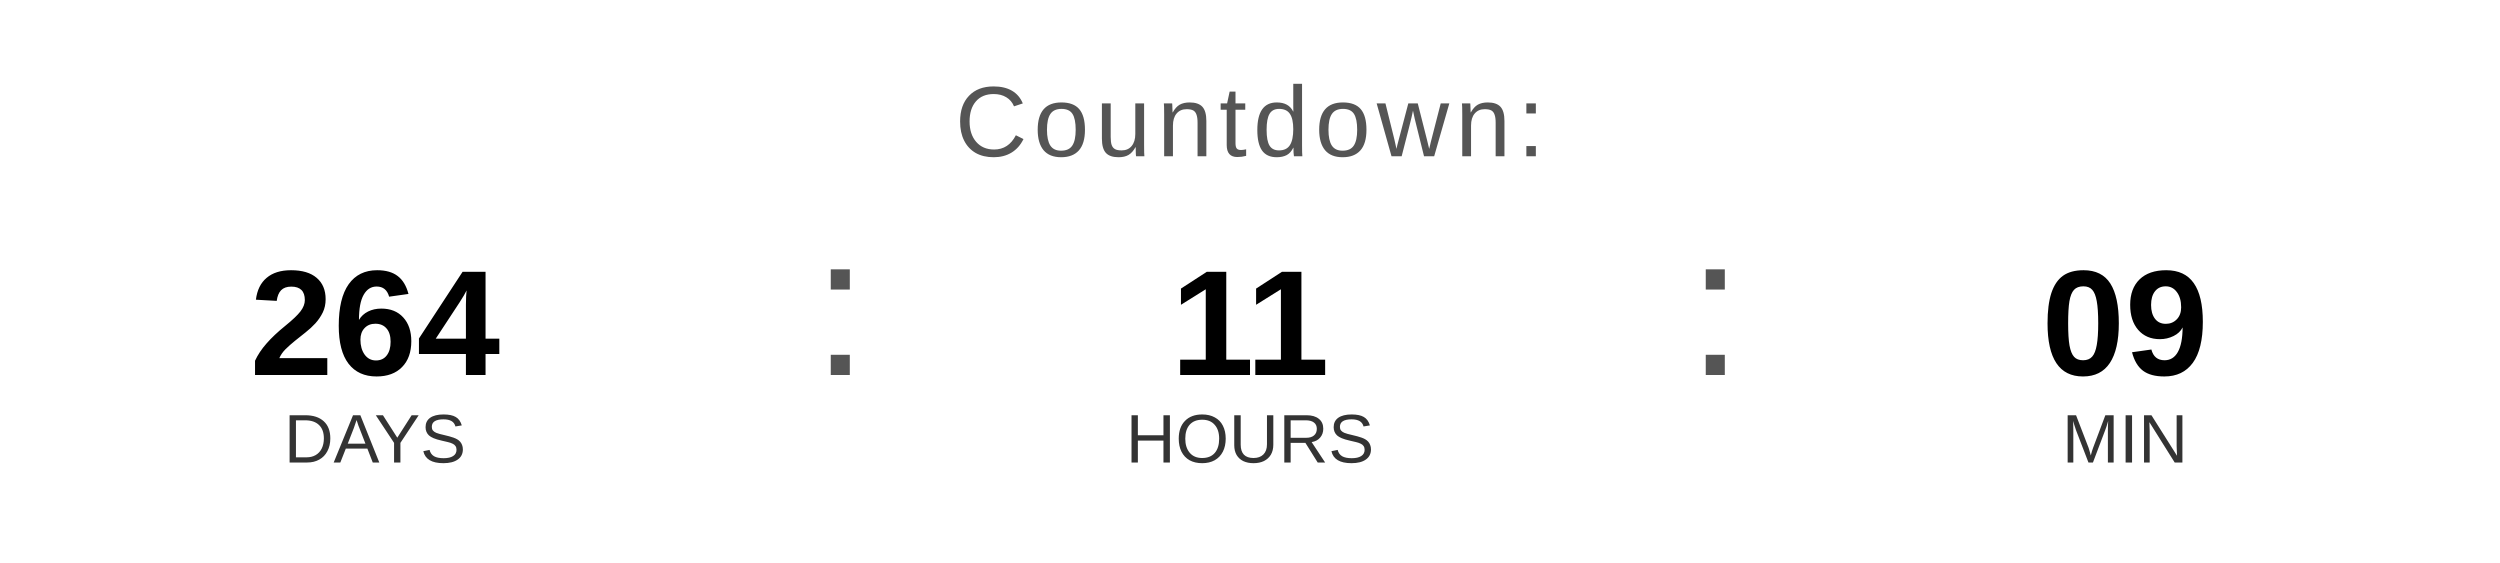
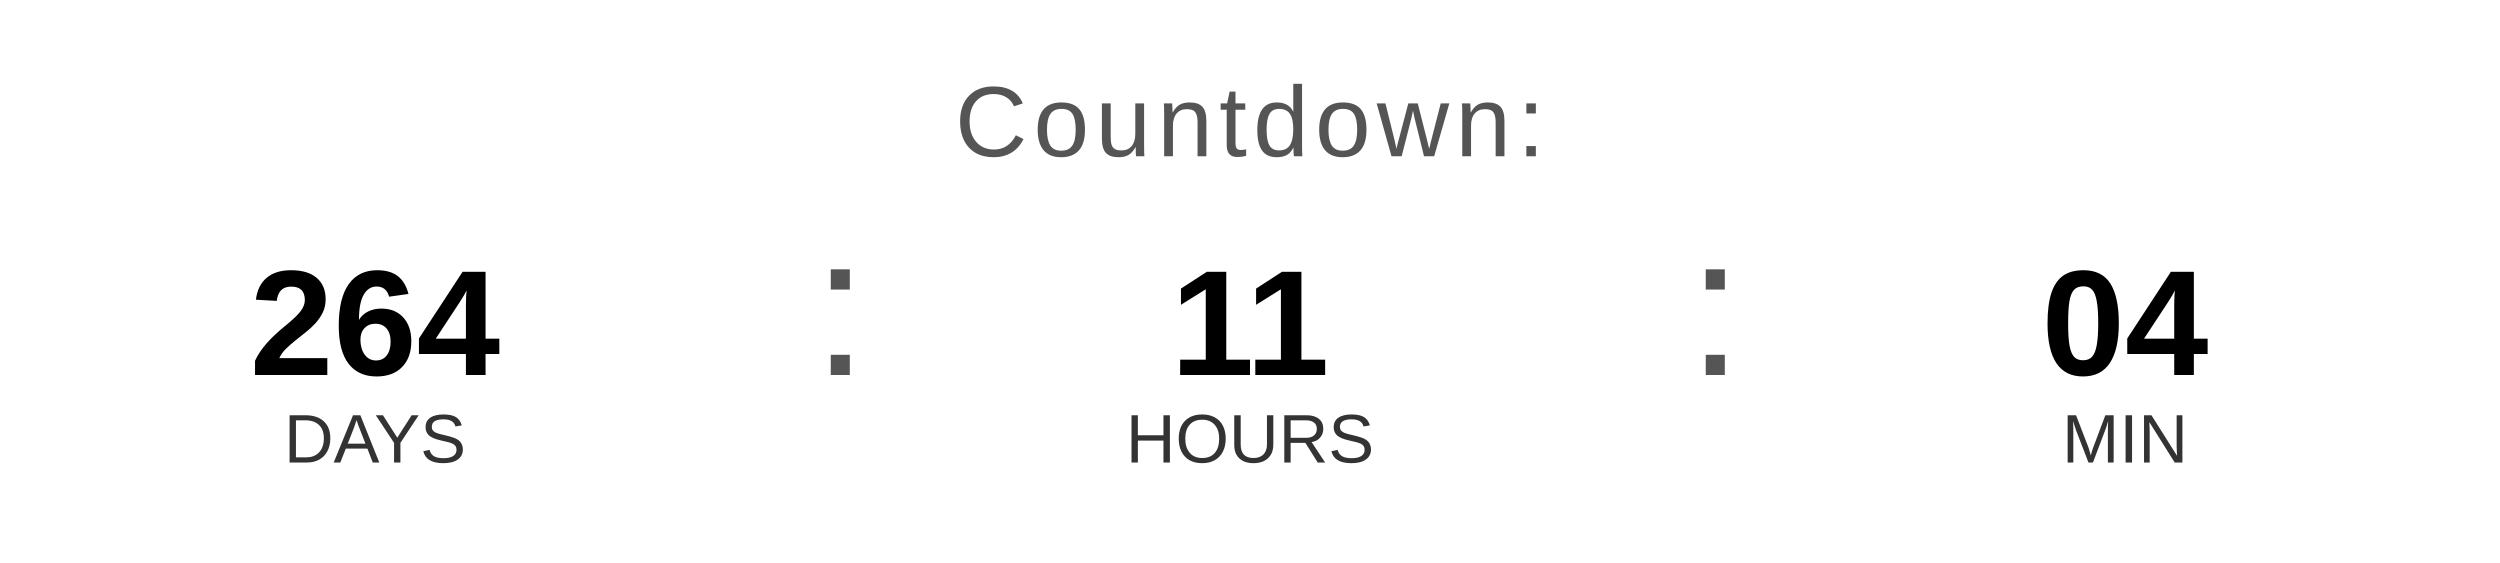
<svg xmlns="http://www.w3.org/2000/svg" width="400" height="90" viewBox="0 0 400 90">
  <text x="200" y="25" font-family="Arial, Helvetica, sans-serif" font-size="16" fill="#555555" text-anchor="middle" letter-spacing="1">
    Countdown:
  </text>
  <text x="60" y="60" font-family="Arial, Helvetica, sans-serif" font-size="24" font-weight="bold" fill="#000000" text-anchor="middle">264</text>
  <text x="60" y="74" font-family="Arial, Helvetica, sans-serif" font-size="11" fill="#333333" text-anchor="middle">DAYS</text>
  <text x="130" y="60" font-family="Arial, sans-serif" font-size="32" fill="#555555">:</text>
  <text x="200" y="60" font-family="Arial, Helvetica, sans-serif" font-size="24" font-weight="bold" fill="#000000" text-anchor="middle">11</text>
  <text x="200" y="74" font-family="Arial, Helvetica, sans-serif" font-size="11" fill="#333333" text-anchor="middle">HOURS</text>
  <text x="270" y="60" font-family="Arial, sans-serif" font-size="32" fill="#555555">:</text>
-   <text x="340" y="60" font-family="Arial, Helvetica, sans-serif" font-size="24" font-weight="bold" fill="#000000" text-anchor="middle">09</text>
+   <text x="340" y="60" font-family="Arial, Helvetica, sans-serif" font-size="24" font-weight="bold" fill="#000000" text-anchor="middle">04</text>
  <text x="340" y="74" font-family="Arial, Helvetica, sans-serif" font-size="11" fill="#333333" text-anchor="middle">MIN</text>
</svg>
